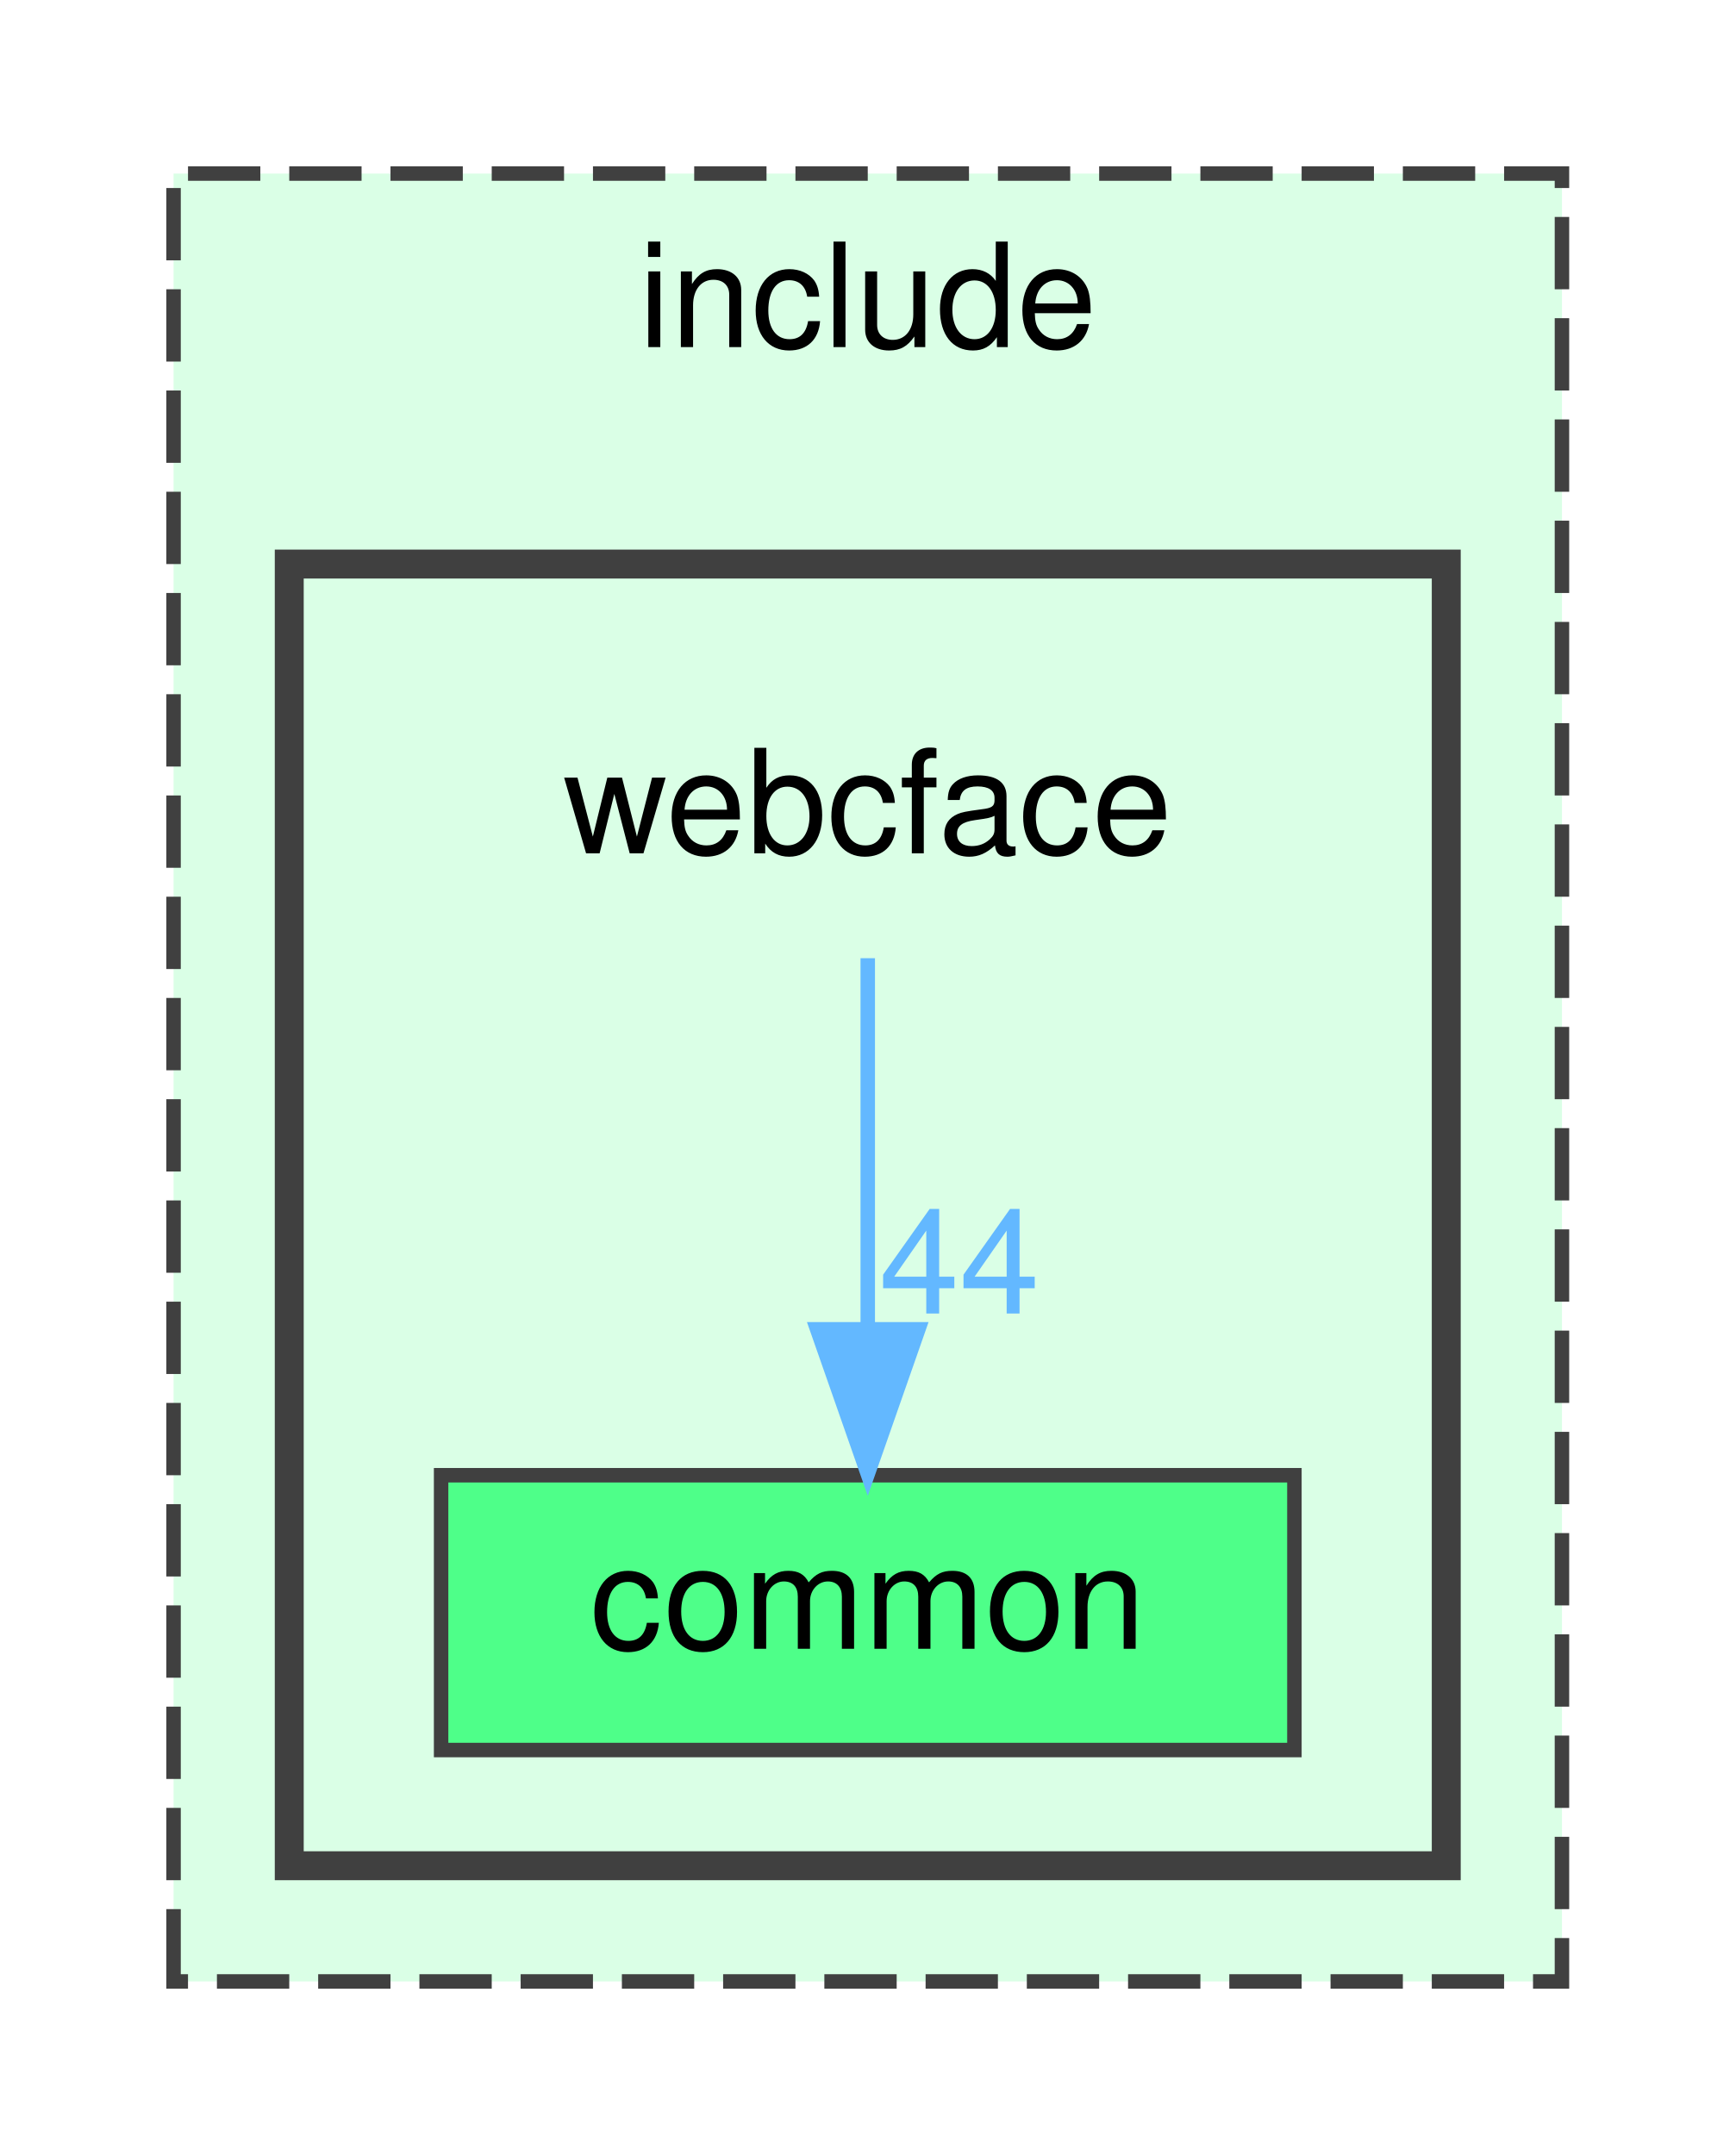
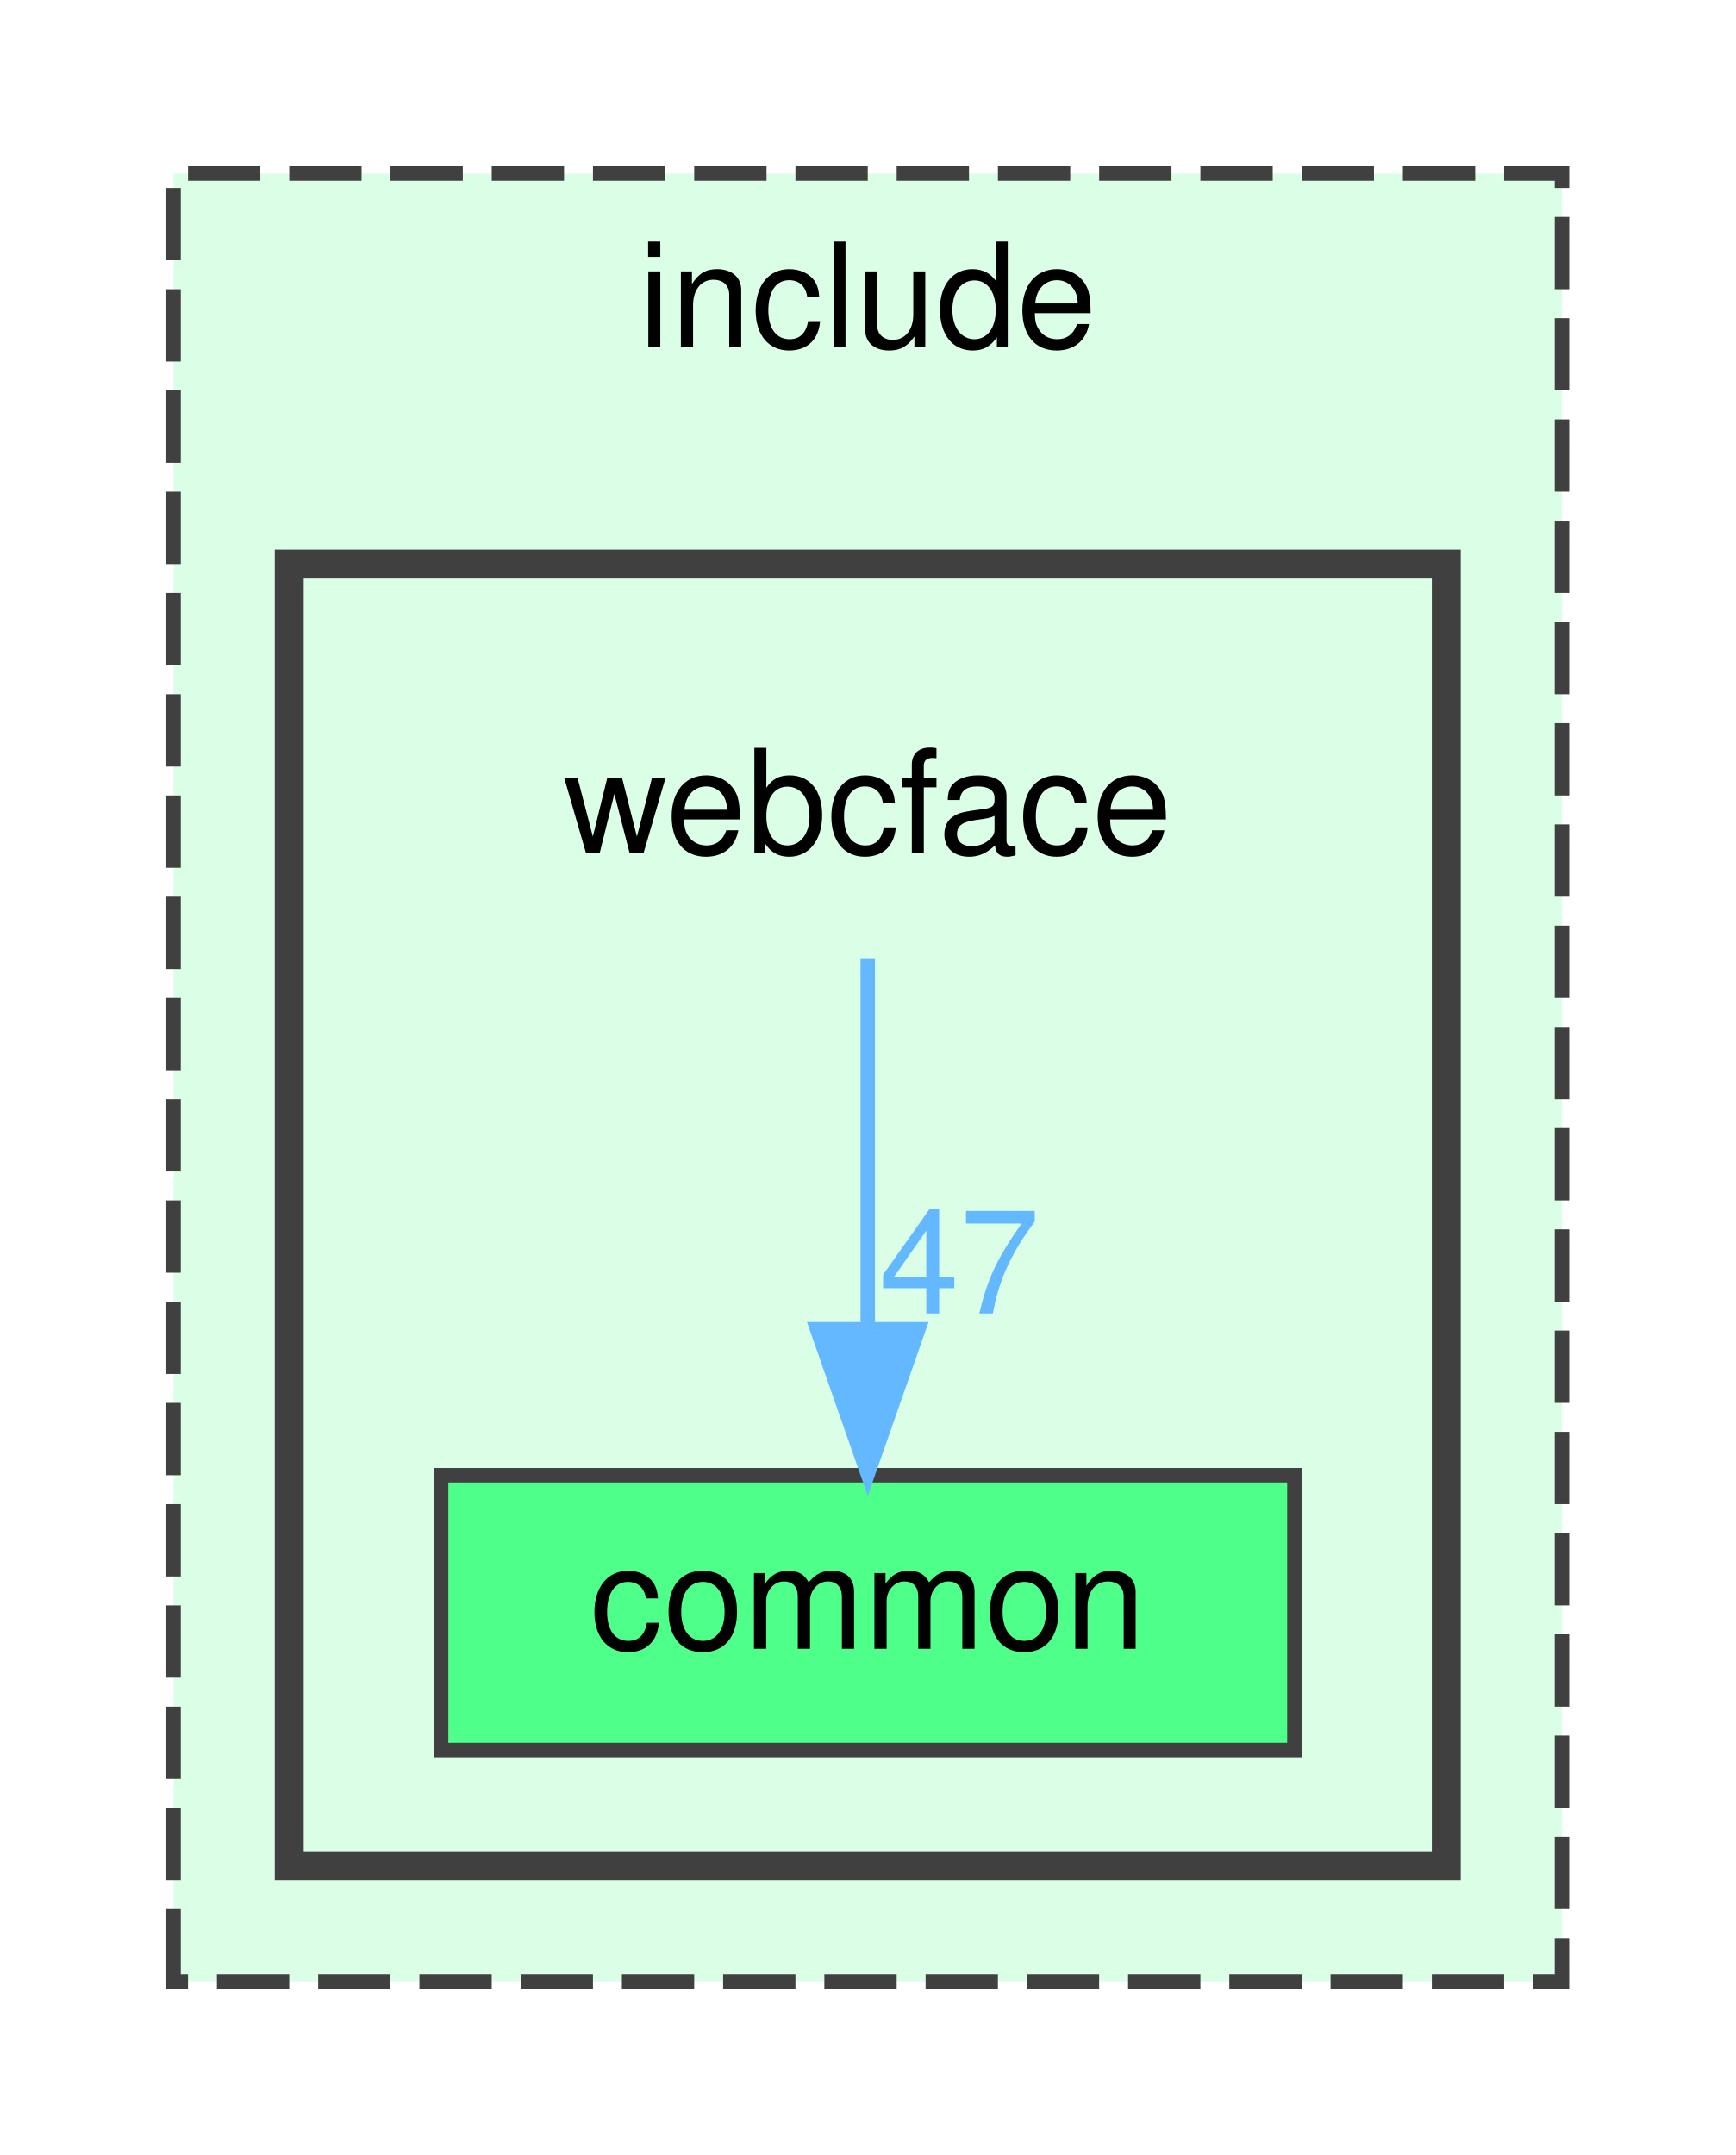
<svg xmlns="http://www.w3.org/2000/svg" xmlns:xlink="http://www.w3.org/1999/xlink" width="120pt" height="149pt" viewBox="0.00 0.00 120.00 149.00">
  <g id="graph0" class="graph" transform="scale(1 1) rotate(0) translate(4 145)">
    <g id="clust1" class="cluster">
      <g id="a_clust1">
        <a xlink:href="dir_d44c64559bbebec7f509842c48db8b23.html" target="_top" xlink:title="include">
          <polygon fill="#daffe6" stroke="#404040" stroke-dasharray="5,2" points="8,-8 8,-133 104,-133 104,-8 8,-8" />
          <text text-anchor="middle" x="56" y="-121" font-family="Helvetica,sans-Serif" font-size="10.00">include</text>
        </a>
      </g>
    </g>
    <g id="clust2" class="cluster">
      <g id="a_clust2">
        <a xlink:href="dir_e6fac88a17509a9ad709623cf2c100d8.html" target="_top">
          <polygon fill="#daffe6" stroke="#404040" stroke-width="2" points="16,-16 16,-106 96,-106 96,-16 16,-16" />
        </a>
      </g>
    </g>
    <g id="node1" class="node">
      <text text-anchor="middle" x="56" y="-86" font-family="Helvetica,sans-Serif" font-size="10.00">webcface</text>
    </g>
    <g id="node2" class="node">
      <g id="a_node2">
        <a xlink:href="dir_502efb1c08dde917a621a833db2b93e2.html" target="_top" xlink:title="common">
          <polygon fill="#4eff89" stroke="#404040" points="85.5,-43 26.5,-43 26.5,-24 85.5,-24 85.5,-43" />
          <text text-anchor="middle" x="56" y="-31" font-family="Helvetica,sans-Serif" font-size="10.00">common</text>
        </a>
      </g>
    </g>
    <g id="edge1" class="edge">
      <g id="a_edge1">
        <a xlink:href="dir_000006_000002.html" target="_top">
          <path fill="none" stroke="#63b8ff" d="M56,-78.75C56,-71.8 56,-61.85 56,-53.13" />
          <polygon fill="#63b8ff" stroke="#63b8ff" points="59.5,-53.09 56,-43.09 52.5,-53.09 59.5,-53.09" />
        </a>
      </g>
      <g id="a_edge1-headlabel">
-         <a xlink:href="dir_000006_000002.html" target="_top" xlink:title="44">
-           <text text-anchor="middle" x="62.34" y="-54.18" font-family="Helvetica,sans-Serif" font-size="10.00" fill="#63b8ff">44</text>
+         <a xlink:href="dir_000006_000002.html" target="_top" xlink:title="47">
+           <text text-anchor="middle" x="62.34" y="-54.18" font-family="Helvetica,sans-Serif" font-size="10.00" fill="#63b8ff">47</text>
        </a>
      </g>
    </g>
  </g>
</svg>
